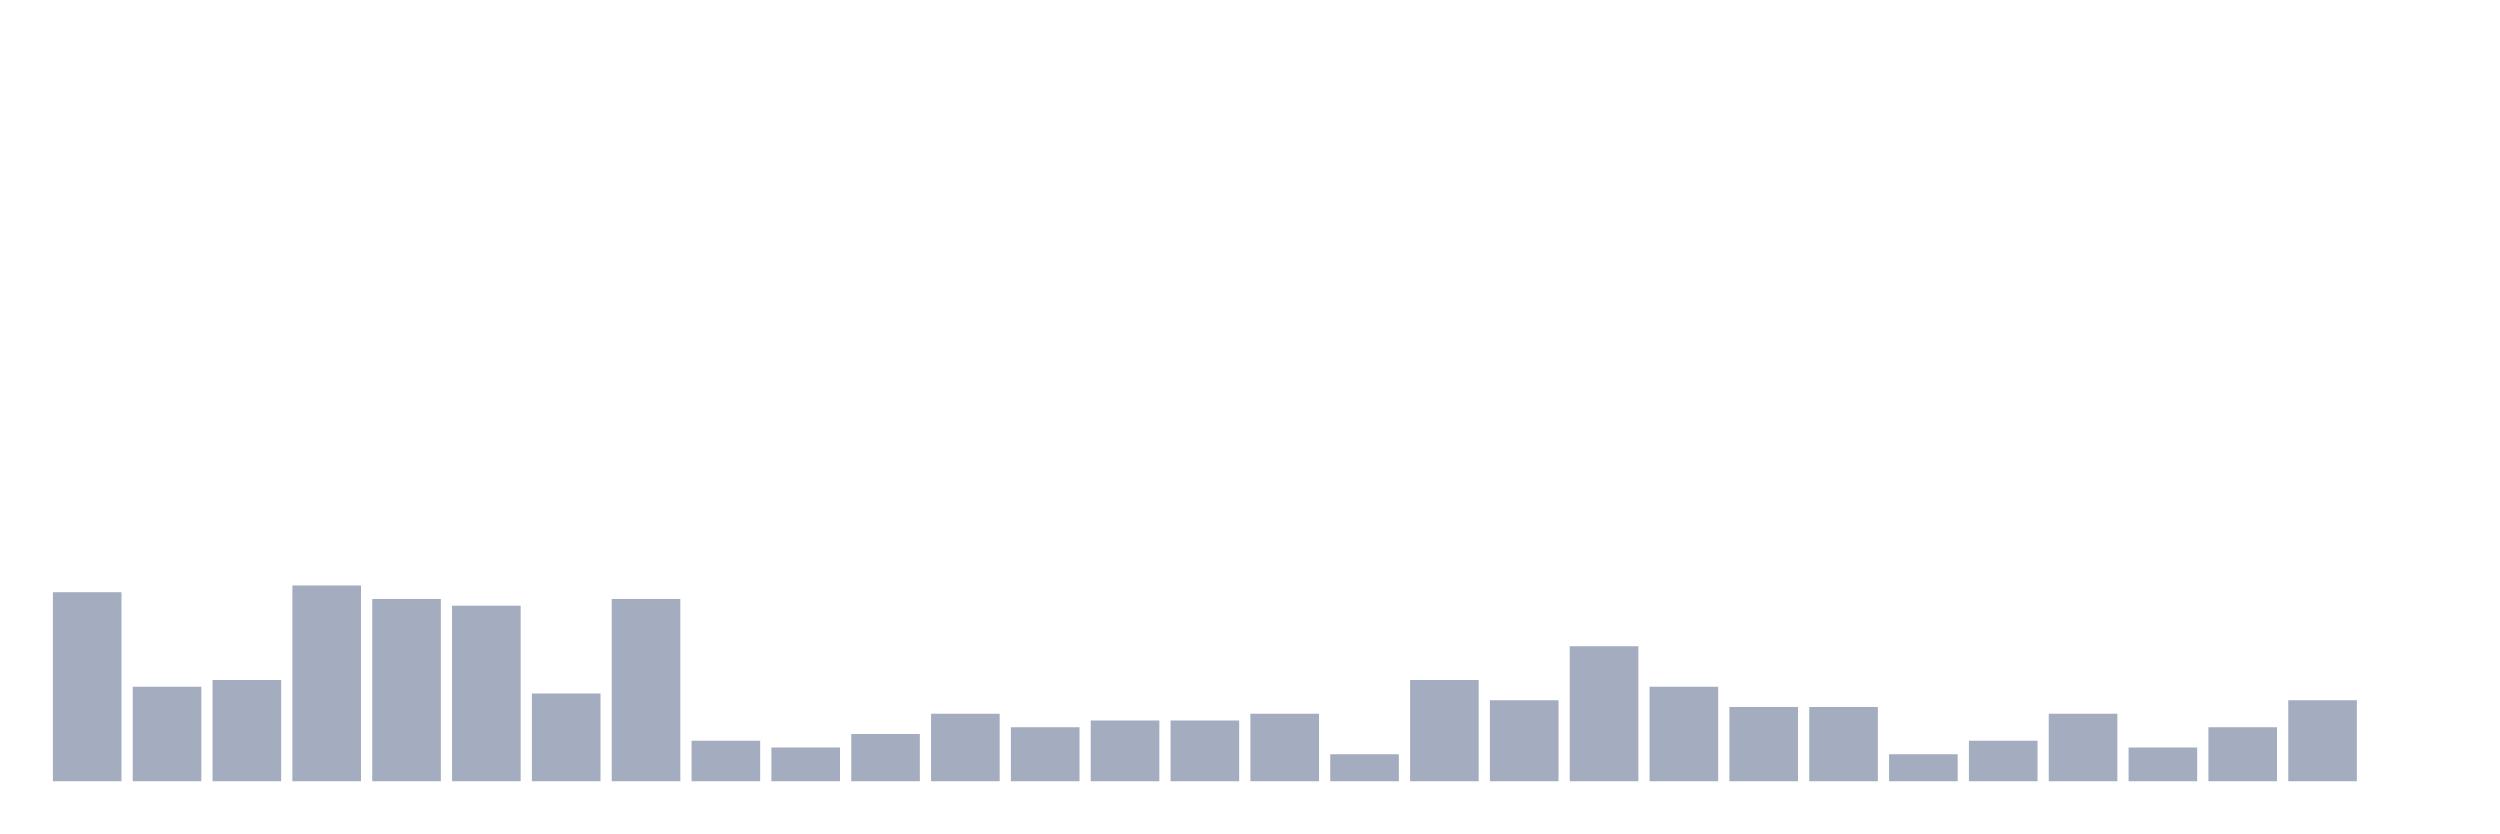
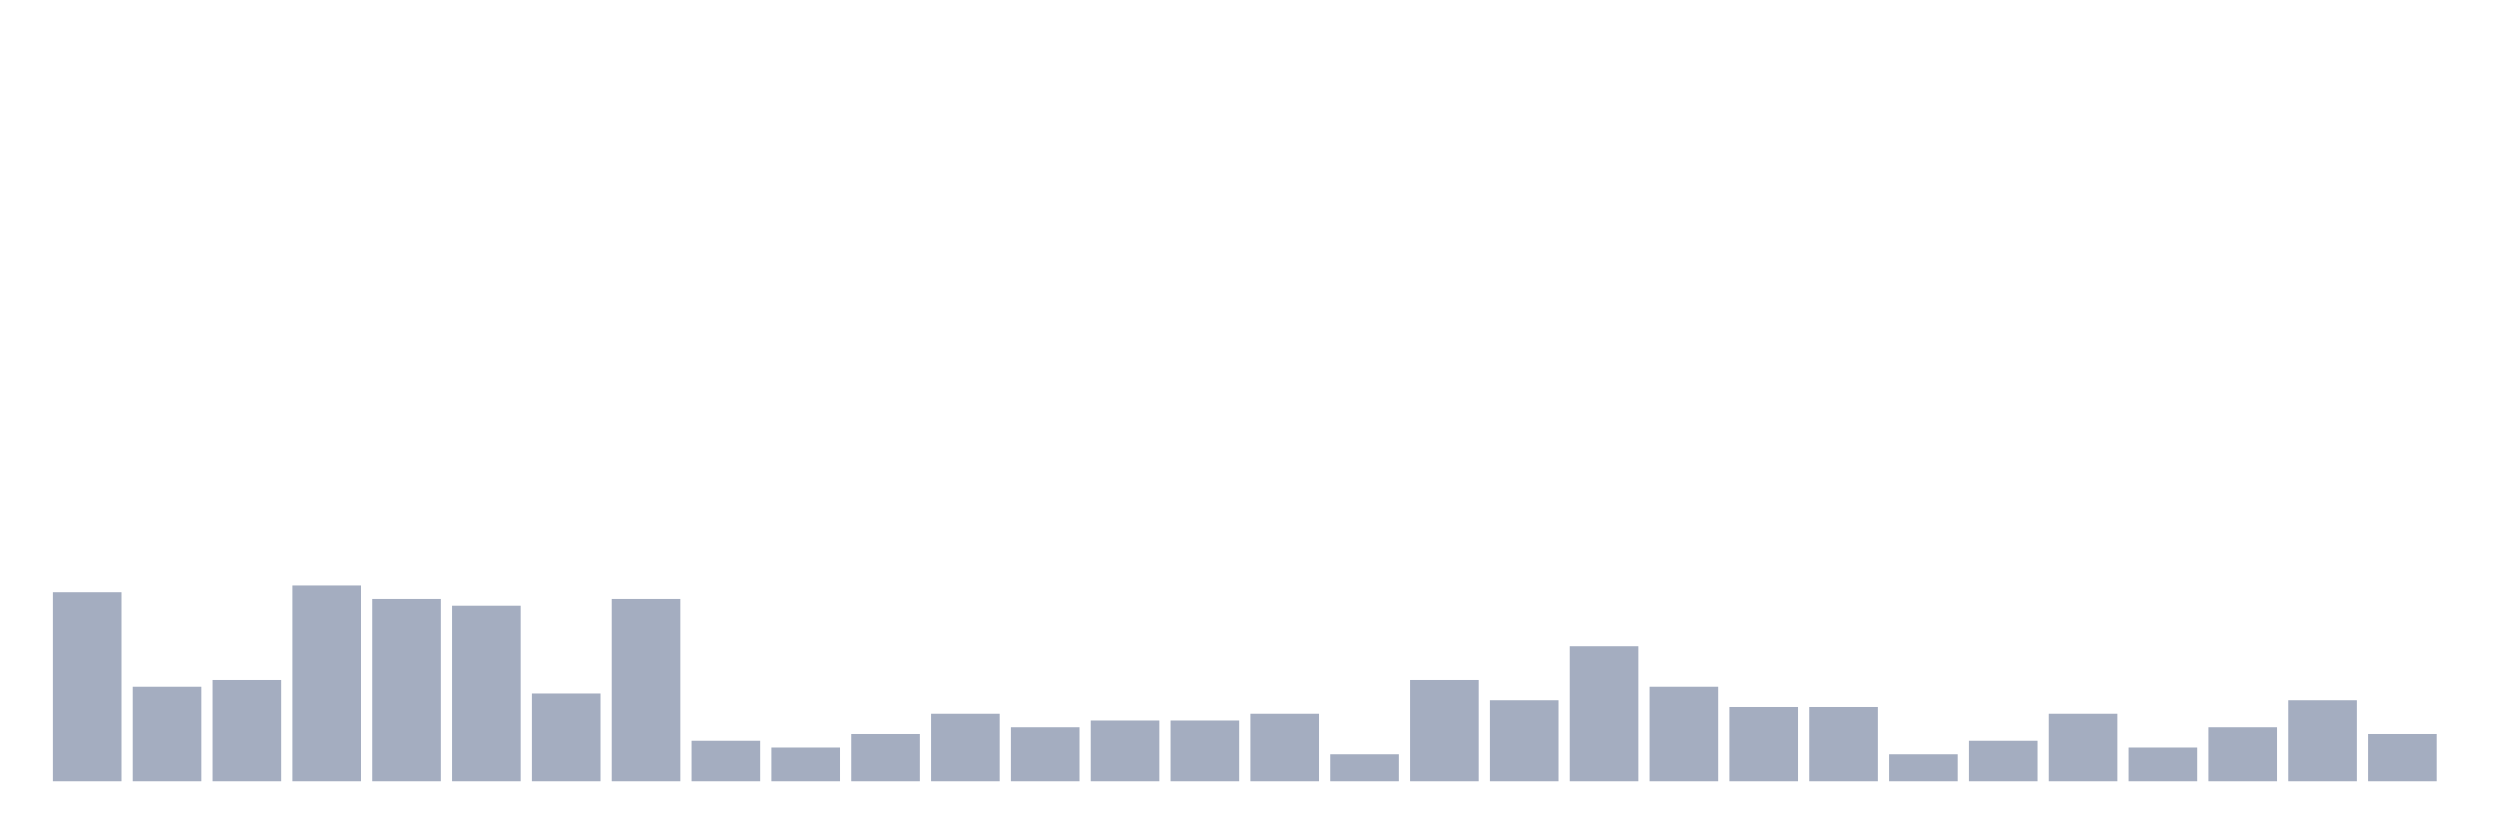
<svg xmlns="http://www.w3.org/2000/svg" viewBox="0 0 480 160">
  <g transform="translate(10,10)">
    <rect class="bar" x="0.153" width="13.175" y="103.704" height="36.296" fill="rgb(164,173,192)" />
    <rect class="bar" x="15.482" width="13.175" y="121.852" height="18.148" fill="rgb(164,173,192)" />
    <rect class="bar" x="30.81" width="13.175" y="120.556" height="19.444" fill="rgb(164,173,192)" />
    <rect class="bar" x="46.138" width="13.175" y="102.407" height="37.593" fill="rgb(164,173,192)" />
    <rect class="bar" x="61.466" width="13.175" y="105" height="35" fill="rgb(164,173,192)" />
    <rect class="bar" x="76.794" width="13.175" y="106.296" height="33.704" fill="rgb(164,173,192)" />
    <rect class="bar" x="92.123" width="13.175" y="123.148" height="16.852" fill="rgb(164,173,192)" />
    <rect class="bar" x="107.451" width="13.175" y="105" height="35" fill="rgb(164,173,192)" />
    <rect class="bar" x="122.779" width="13.175" y="132.222" height="7.778" fill="rgb(164,173,192)" />
    <rect class="bar" x="138.107" width="13.175" y="133.519" height="6.481" fill="rgb(164,173,192)" />
    <rect class="bar" x="153.436" width="13.175" y="130.926" height="9.074" fill="rgb(164,173,192)" />
    <rect class="bar" x="168.764" width="13.175" y="127.037" height="12.963" fill="rgb(164,173,192)" />
    <rect class="bar" x="184.092" width="13.175" y="129.63" height="10.37" fill="rgb(164,173,192)" />
    <rect class="bar" x="199.42" width="13.175" y="128.333" height="11.667" fill="rgb(164,173,192)" />
    <rect class="bar" x="214.748" width="13.175" y="128.333" height="11.667" fill="rgb(164,173,192)" />
    <rect class="bar" x="230.077" width="13.175" y="127.037" height="12.963" fill="rgb(164,173,192)" />
    <rect class="bar" x="245.405" width="13.175" y="134.815" height="5.185" fill="rgb(164,173,192)" />
    <rect class="bar" x="260.733" width="13.175" y="120.556" height="19.444" fill="rgb(164,173,192)" />
    <rect class="bar" x="276.061" width="13.175" y="124.444" height="15.556" fill="rgb(164,173,192)" />
    <rect class="bar" x="291.39" width="13.175" y="114.074" height="25.926" fill="rgb(164,173,192)" />
    <rect class="bar" x="306.718" width="13.175" y="121.852" height="18.148" fill="rgb(164,173,192)" />
    <rect class="bar" x="322.046" width="13.175" y="125.741" height="14.259" fill="rgb(164,173,192)" />
    <rect class="bar" x="337.374" width="13.175" y="125.741" height="14.259" fill="rgb(164,173,192)" />
    <rect class="bar" x="352.702" width="13.175" y="134.815" height="5.185" fill="rgb(164,173,192)" />
    <rect class="bar" x="368.031" width="13.175" y="132.222" height="7.778" fill="rgb(164,173,192)" />
    <rect class="bar" x="383.359" width="13.175" y="127.037" height="12.963" fill="rgb(164,173,192)" />
    <rect class="bar" x="398.687" width="13.175" y="133.519" height="6.481" fill="rgb(164,173,192)" />
    <rect class="bar" x="414.015" width="13.175" y="129.63" height="10.37" fill="rgb(164,173,192)" />
    <rect class="bar" x="429.344" width="13.175" y="124.444" height="15.556" fill="rgb(164,173,192)" />
-     <rect class="bar" x="444.672" width="13.175" y="140" height="0" fill="rgb(164,173,192)" />
+     <rect class="bar" x="444.672" width="13.175" y="130.926" height="9.074" fill="rgb(164,173,192)" />
  </g>
</svg>
